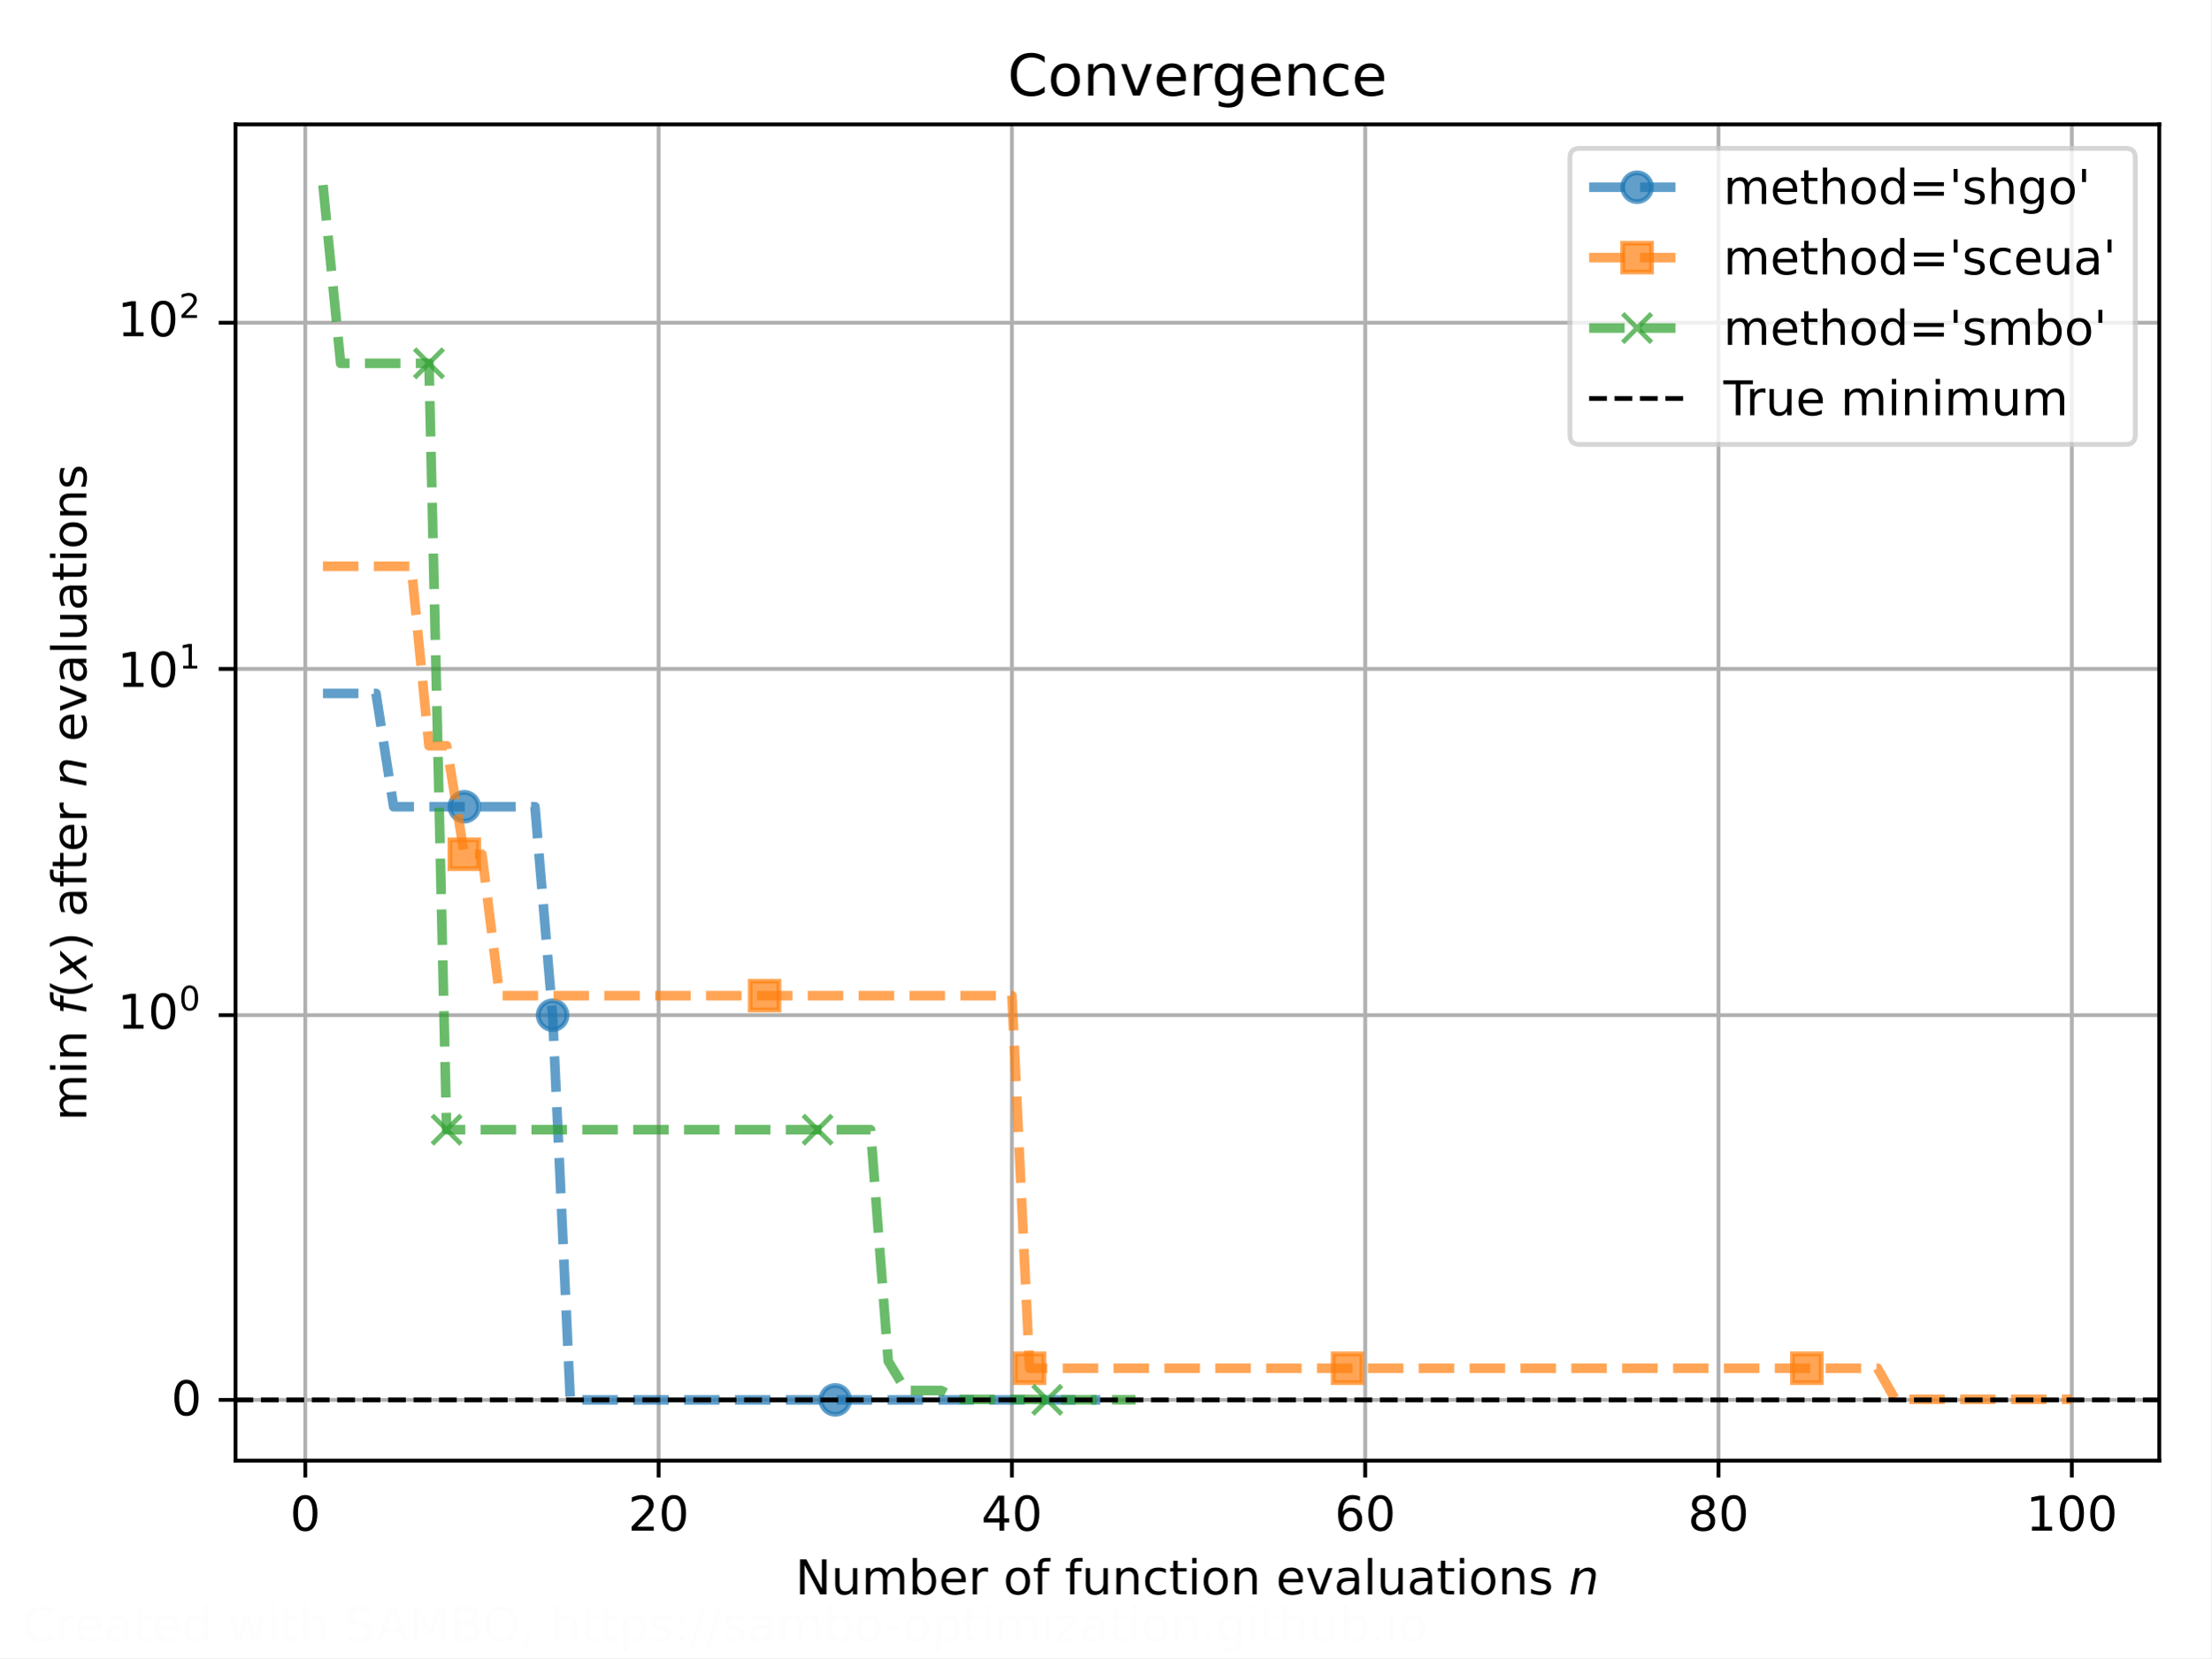
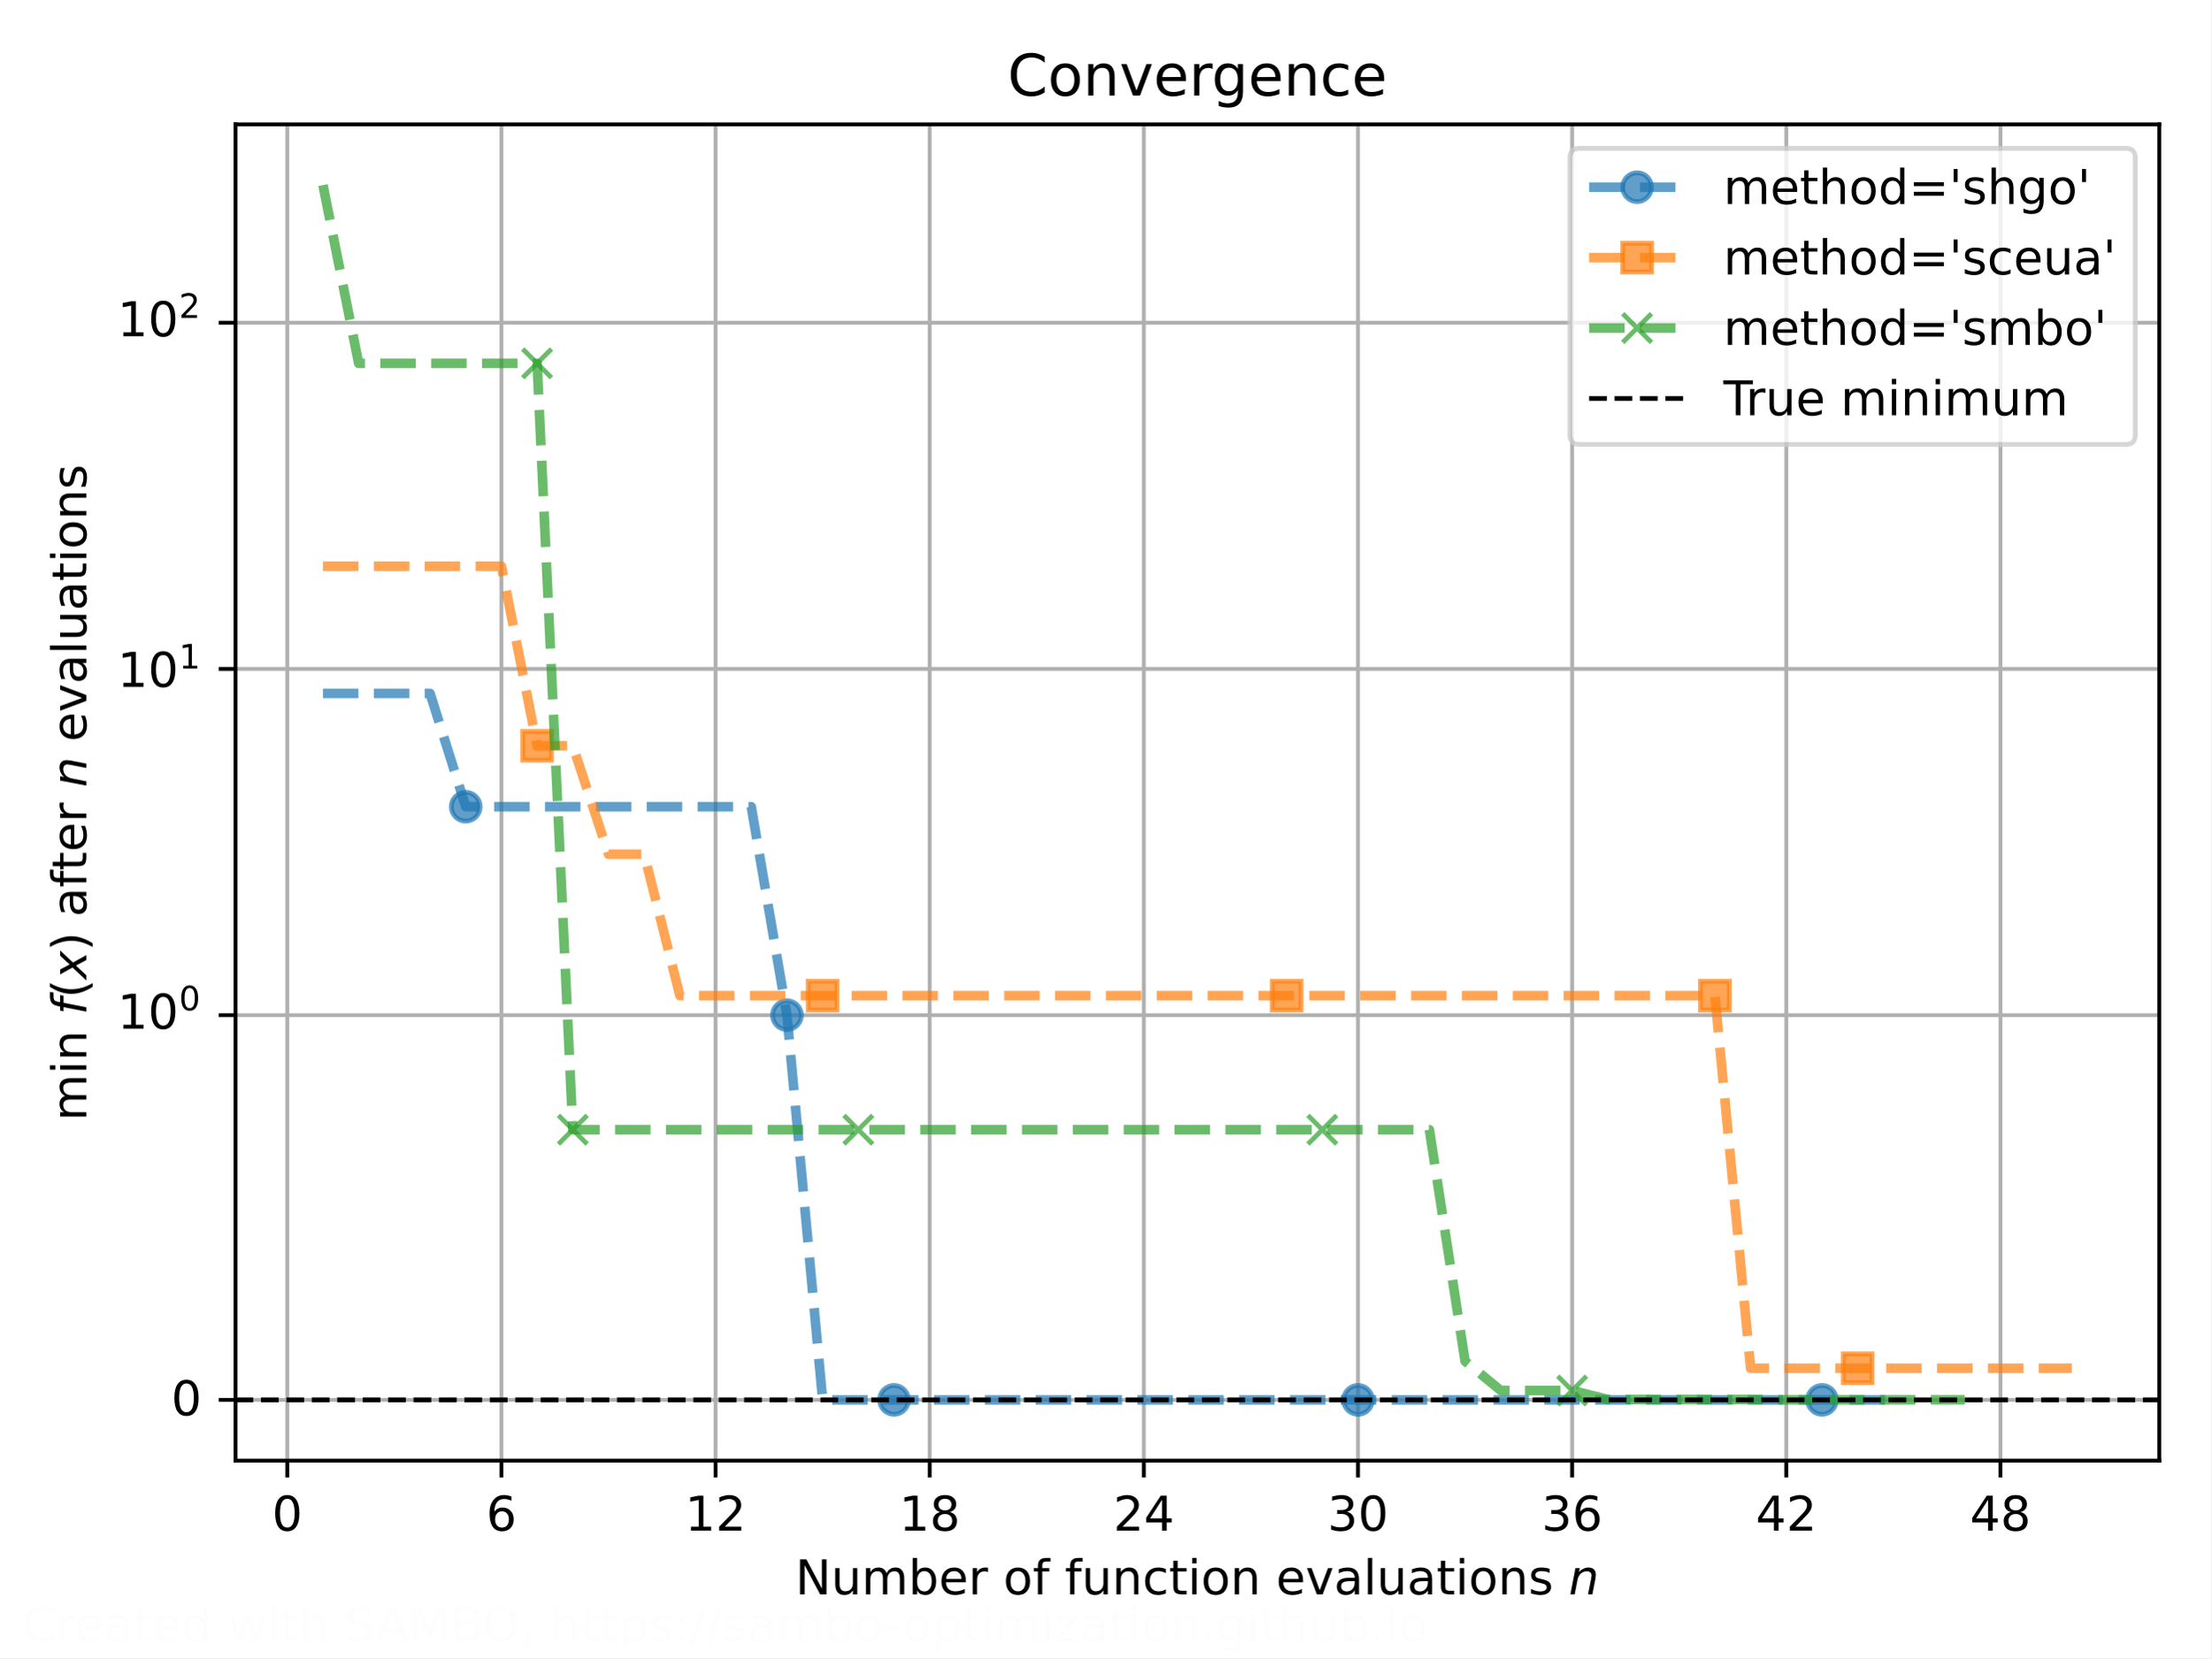
<svg xmlns="http://www.w3.org/2000/svg" xmlns:xlink="http://www.w3.org/1999/xlink" width="460.8pt" height="345.6pt" viewBox="0 0 460.8 345.6" version="1.1">
  <defs>
    <style type="text/css">*{stroke-linejoin: round; stroke-linecap: butt}</style>
  </defs>
  <g id="figure_1">
    <g id="patch_1">
      <path d="M 0 345.6  L 460.8 345.6  L 460.8 0  L 0 0  z " style="fill: #ffffff" />
    </g>
    <g id="axes_1">
      <g id="patch_2">
        <path d="M 49.078 304.444  L 450 304.444  L 450 25.918  L 49.078 25.918  z " style="fill: #ffffff" />
      </g>
      <g id="matplotlib.axis_1">
        <g id="xtick_1">
          <g id="line2d_1">
-             <path d="M 63.62 304.444  L 63.62 25.918  " clip-path="url(#p2f55cfff75)" style="fill: none; stroke: #b0b0b0; stroke-width: 0.8; stroke-linecap: square" />
+             <path d="M 59.864 304.444  L 59.864 25.918  " clip-path="url(#pcaab2e6289)" style="fill: none; stroke: #b0b0b0; stroke-width: 0.8; stroke-linecap: square" />
          </g>
          <g id="line2d_2">
            <defs>
-               <path id="mab08ba2a00" d="M 0 0  L 0 3.5  " style="stroke: #000000; stroke-width: 0.8" />
+               <path id="m08f0d165d1" d="M 0 0  L 0 3.5  " style="stroke: #000000; stroke-width: 0.8" />
            </defs>
            <g>
-               <use xlink:href="#mab08ba2a00" x="63.62" y="304.444" style="stroke: #000000; stroke-width: 0.8" />
+               <use xlink:href="#m08f0d165d1" x="59.864" y="304.444" style="stroke: #000000; stroke-width: 0.8" />
            </g>
          </g>
          <g id="text_1">
-             <text style="font-size: 10px; font-family: 'DejaVu Sans', 'Bitstream Vera Sans', 'Computer Modern Sans Serif', 'Lucida Grande', 'Verdana', 'Geneva', 'Lucid', 'Arial', 'Helvetica', 'Avant Garde', sans-serif; text-anchor: middle" x="63.62" y="319.042" transform="rotate(-0 63.62029 319.0422)">0</text>
+             <text style="font-size: 10px; font-family: 'DejaVu Sans', 'Bitstream Vera Sans', 'Computer Modern Sans Serif', 'Lucida Grande', 'Verdana', 'Geneva', 'Lucid', 'Arial', 'Helvetica', 'Avant Garde', sans-serif; text-anchor: middle" x="59.864" y="319.042" transform="rotate(-0 59.86359 319.0422)">0</text>
          </g>
        </g>
        <g id="xtick_2">
          <g id="line2d_3">
-             <path d="M 137.251 304.444  L 137.251 25.918  " clip-path="url(#p2f55cfff75)" style="fill: none; stroke: #b0b0b0; stroke-width: 0.8; stroke-linecap: square" />
+             <path d="M 104.493 304.444  L 104.493 25.918  " clip-path="url(#pcaab2e6289)" style="fill: none; stroke: #b0b0b0; stroke-width: 0.8; stroke-linecap: square" />
          </g>
          <g id="line2d_4">
            <g>
-               <use xlink:href="#mab08ba2a00" x="137.251" y="304.444" style="stroke: #000000; stroke-width: 0.8" />
+               <use xlink:href="#m08f0d165d1" x="104.493" y="304.444" style="stroke: #000000; stroke-width: 0.8" />
            </g>
          </g>
          <g id="text_2">
-             <text style="font-size: 10px; font-family: 'DejaVu Sans', 'Bitstream Vera Sans', 'Computer Modern Sans Serif', 'Lucida Grande', 'Verdana', 'Geneva', 'Lucid', 'Arial', 'Helvetica', 'Avant Garde', sans-serif; text-anchor: middle" x="137.251" y="319.042" transform="rotate(-0 137.2515 319.0422)">20</text>
+             <text style="font-size: 10px; font-family: 'DejaVu Sans', 'Bitstream Vera Sans', 'Computer Modern Sans Serif', 'Lucida Grande', 'Verdana', 'Geneva', 'Lucid', 'Arial', 'Helvetica', 'Avant Garde', sans-serif; text-anchor: middle" x="104.493" y="319.042" transform="rotate(-0 104.4931 319.0422)">6</text>
          </g>
        </g>
        <g id="xtick_3">
          <g id="line2d_5">
-             <path d="M 210.883 304.444  L 210.883 25.918  " clip-path="url(#p2f55cfff75)" style="fill: none; stroke: #b0b0b0; stroke-width: 0.8; stroke-linecap: square" />
+             <path d="M 149.123 304.444  L 149.123 25.918  " clip-path="url(#pcaab2e6289)" style="fill: none; stroke: #b0b0b0; stroke-width: 0.8; stroke-linecap: square" />
          </g>
          <g id="line2d_6">
            <g>
-               <use xlink:href="#mab08ba2a00" x="210.883" y="304.444" style="stroke: #000000; stroke-width: 0.8" />
+               <use xlink:href="#m08f0d165d1" x="149.123" y="304.444" style="stroke: #000000; stroke-width: 0.8" />
            </g>
          </g>
          <g id="text_3">
-             <text style="font-size: 10px; font-family: 'DejaVu Sans', 'Bitstream Vera Sans', 'Computer Modern Sans Serif', 'Lucida Grande', 'Verdana', 'Geneva', 'Lucid', 'Arial', 'Helvetica', 'Avant Garde', sans-serif; text-anchor: middle" x="210.883" y="319.042" transform="rotate(-0 210.8827 319.0422)">40</text>
+             <text style="font-size: 10px; font-family: 'DejaVu Sans', 'Bitstream Vera Sans', 'Computer Modern Sans Serif', 'Lucida Grande', 'Verdana', 'Geneva', 'Lucid', 'Arial', 'Helvetica', 'Avant Garde', sans-serif; text-anchor: middle" x="149.123" y="319.042" transform="rotate(-0 149.1226 319.0422)">12</text>
          </g>
        </g>
        <g id="xtick_4">
          <g id="line2d_7">
-             <path d="M 284.514 304.444  L 284.514 25.918  " clip-path="url(#p2f55cfff75)" style="fill: none; stroke: #b0b0b0; stroke-width: 0.8; stroke-linecap: square" />
+             <path d="M 193.752 304.444  L 193.752 25.918  " clip-path="url(#pcaab2e6289)" style="fill: none; stroke: #b0b0b0; stroke-width: 0.8; stroke-linecap: square" />
          </g>
          <g id="line2d_8">
            <g>
-               <use xlink:href="#mab08ba2a00" x="284.514" y="304.444" style="stroke: #000000; stroke-width: 0.8" />
+               <use xlink:href="#m08f0d165d1" x="193.752" y="304.444" style="stroke: #000000; stroke-width: 0.8" />
            </g>
          </g>
          <g id="text_4">
-             <text style="font-size: 10px; font-family: 'DejaVu Sans', 'Bitstream Vera Sans', 'Computer Modern Sans Serif', 'Lucida Grande', 'Verdana', 'Geneva', 'Lucid', 'Arial', 'Helvetica', 'Avant Garde', sans-serif; text-anchor: middle" x="284.514" y="319.042" transform="rotate(-0 284.5139 319.0422)">60</text>
+             <text style="font-size: 10px; font-family: 'DejaVu Sans', 'Bitstream Vera Sans', 'Computer Modern Sans Serif', 'Lucida Grande', 'Verdana', 'Geneva', 'Lucid', 'Arial', 'Helvetica', 'Avant Garde', sans-serif; text-anchor: middle" x="193.752" y="319.042" transform="rotate(-0 193.7522 319.0422)">18</text>
          </g>
        </g>
        <g id="xtick_5">
          <g id="line2d_9">
-             <path d="M 358.145 304.444  L 358.145 25.918  " clip-path="url(#p2f55cfff75)" style="fill: none; stroke: #b0b0b0; stroke-width: 0.8; stroke-linecap: square" />
+             <path d="M 238.382 304.444  L 238.382 25.918  " clip-path="url(#pcaab2e6289)" style="fill: none; stroke: #b0b0b0; stroke-width: 0.8; stroke-linecap: square" />
          </g>
          <g id="line2d_10">
            <g>
-               <use xlink:href="#mab08ba2a00" x="358.145" y="304.444" style="stroke: #000000; stroke-width: 0.8" />
+               <use xlink:href="#m08f0d165d1" x="238.382" y="304.444" style="stroke: #000000; stroke-width: 0.8" />
            </g>
          </g>
          <g id="text_5">
-             <text style="font-size: 10px; font-family: 'DejaVu Sans', 'Bitstream Vera Sans', 'Computer Modern Sans Serif', 'Lucida Grande', 'Verdana', 'Geneva', 'Lucid', 'Arial', 'Helvetica', 'Avant Garde', sans-serif; text-anchor: middle" x="358.145" y="319.042" transform="rotate(-0 358.1451 319.0422)">80</text>
+             <text style="font-size: 10px; font-family: 'DejaVu Sans', 'Bitstream Vera Sans', 'Computer Modern Sans Serif', 'Lucida Grande', 'Verdana', 'Geneva', 'Lucid', 'Arial', 'Helvetica', 'Avant Garde', sans-serif; text-anchor: middle" x="238.382" y="319.042" transform="rotate(-0 238.3817 319.0422)">24</text>
          </g>
        </g>
        <g id="xtick_6">
          <g id="line2d_11">
-             <path d="M 431.776 304.444  L 431.776 25.918  " clip-path="url(#p2f55cfff75)" style="fill: none; stroke: #b0b0b0; stroke-width: 0.8; stroke-linecap: square" />
+             <path d="M 283.011 304.444  L 283.011 25.918  " clip-path="url(#pcaab2e6289)" style="fill: none; stroke: #b0b0b0; stroke-width: 0.8; stroke-linecap: square" />
          </g>
          <g id="line2d_12">
            <g>
-               <use xlink:href="#mab08ba2a00" x="431.776" y="304.444" style="stroke: #000000; stroke-width: 0.8" />
+               <use xlink:href="#m08f0d165d1" x="283.011" y="304.444" style="stroke: #000000; stroke-width: 0.8" />
            </g>
          </g>
          <g id="text_6">
-             <text style="font-size: 10px; font-family: 'DejaVu Sans', 'Bitstream Vera Sans', 'Computer Modern Sans Serif', 'Lucida Grande', 'Verdana', 'Geneva', 'Lucid', 'Arial', 'Helvetica', 'Avant Garde', sans-serif; text-anchor: middle" x="431.776" y="319.042" transform="rotate(-0 431.7763 319.0422)">100</text>
-           </g>
-         </g>
-         <g id="text_7">
+             <text style="font-size: 10px; font-family: 'DejaVu Sans', 'Bitstream Vera Sans', 'Computer Modern Sans Serif', 'Lucida Grande', 'Verdana', 'Geneva', 'Lucid', 'Arial', 'Helvetica', 'Avant Garde', sans-serif; text-anchor: middle" x="283.011" y="319.042" transform="rotate(-0 283.0112 319.0422)">30</text>
+           </g>
+         </g>
+         <g id="xtick_7">
+           <g id="line2d_13">
+             <path d="M 327.641 304.444  L 327.641 25.918  " clip-path="url(#pcaab2e6289)" style="fill: none; stroke: #b0b0b0; stroke-width: 0.8; stroke-linecap: square" />
+           </g>
+           <g id="line2d_14">
+             <g>
+               <use xlink:href="#m08f0d165d1" x="327.641" y="304.444" style="stroke: #000000; stroke-width: 0.8" />
+             </g>
+           </g>
+           <g id="text_7">
+             <text style="font-size: 10px; font-family: 'DejaVu Sans', 'Bitstream Vera Sans', 'Computer Modern Sans Serif', 'Lucida Grande', 'Verdana', 'Geneva', 'Lucid', 'Arial', 'Helvetica', 'Avant Garde', sans-serif; text-anchor: middle" x="327.641" y="319.042" transform="rotate(-0 327.6407 319.0422)">36</text>
+           </g>
+         </g>
+         <g id="xtick_8">
+           <g id="line2d_15">
+             <path d="M 372.27 304.444  L 372.27 25.918  " clip-path="url(#pcaab2e6289)" style="fill: none; stroke: #b0b0b0; stroke-width: 0.8; stroke-linecap: square" />
+           </g>
+           <g id="line2d_16">
+             <g>
+               <use xlink:href="#m08f0d165d1" x="372.27" y="304.444" style="stroke: #000000; stroke-width: 0.8" />
+             </g>
+           </g>
+           <g id="text_8">
+             <text style="font-size: 10px; font-family: 'DejaVu Sans', 'Bitstream Vera Sans', 'Computer Modern Sans Serif', 'Lucida Grande', 'Verdana', 'Geneva', 'Lucid', 'Arial', 'Helvetica', 'Avant Garde', sans-serif; text-anchor: middle" x="372.27" y="319.042" transform="rotate(-0 372.2702 319.0422)">42</text>
+           </g>
+         </g>
+         <g id="xtick_9">
+           <g id="line2d_17">
+             <path d="M 416.9 304.444  L 416.9 25.918  " clip-path="url(#pcaab2e6289)" style="fill: none; stroke: #b0b0b0; stroke-width: 0.8; stroke-linecap: square" />
+           </g>
+           <g id="line2d_18">
+             <g>
+               <use xlink:href="#m08f0d165d1" x="416.9" y="304.444" style="stroke: #000000; stroke-width: 0.8" />
+             </g>
+           </g>
+           <g id="text_9">
+             <text style="font-size: 10px; font-family: 'DejaVu Sans', 'Bitstream Vera Sans', 'Computer Modern Sans Serif', 'Lucida Grande', 'Verdana', 'Geneva', 'Lucid', 'Arial', 'Helvetica', 'Avant Garde', sans-serif; text-anchor: middle" x="416.9" y="319.042" transform="rotate(-0 416.8998 319.0422)">48</text>
+           </g>
+         </g>
+         <g id="text_10">
          <g transform="translate(165.7391 332.7203)">
            <text>
              <tspan x="0" y="-0.406" style="font-size: 10px; font-family: 'DejaVu Sans'">N</tspan>
              <tspan x="7.48" y="-0.406" style="font-size: 10px; font-family: 'DejaVu Sans'">u</tspan>
              <tspan x="13.818" y="-0.406" style="font-size: 10px; font-family: 'DejaVu Sans'">m</tspan>
              <tspan x="23.56" y="-0.406" style="font-size: 10px; font-family: 'DejaVu Sans'">b</tspan>
              <tspan x="29.907" y="-0.406" style="font-size: 10px; font-family: 'DejaVu Sans'">e</tspan>
              <tspan x="36.06" y="-0.406" style="font-size: 10px; font-family: 'DejaVu Sans'">r</tspan>
              <tspan x="40.171" y="-0.406" style="font-size: 10px; font-family: 'DejaVu Sans'"> </tspan>
              <tspan x="43.35" y="-0.406" style="font-size: 10px; font-family: 'DejaVu Sans'">o</tspan>
              <tspan x="49.468" y="-0.406" style="font-size: 10px; font-family: 'DejaVu Sans'">f</tspan>
              <tspan x="52.988" y="-0.406" style="font-size: 10px; font-family: 'DejaVu Sans'"> </tspan>
              <tspan x="56.167" y="-0.406" style="font-size: 10px; font-family: 'DejaVu Sans'">f</tspan>
              <tspan x="59.688" y="-0.406" style="font-size: 10px; font-family: 'DejaVu Sans'">u</tspan>
              <tspan x="66.025" y="-0.406" style="font-size: 10px; font-family: 'DejaVu Sans'">n</tspan>
              <tspan x="72.363" y="-0.406" style="font-size: 10px; font-family: 'DejaVu Sans'">c</tspan>
              <tspan x="77.861" y="-0.406" style="font-size: 10px; font-family: 'DejaVu Sans'">t</tspan>
              <tspan x="81.782" y="-0.406" style="font-size: 10px; font-family: 'DejaVu Sans'">i</tspan>
              <tspan x="84.561" y="-0.406" style="font-size: 10px; font-family: 'DejaVu Sans'">o</tspan>
              <tspan x="90.679" y="-0.406" style="font-size: 10px; font-family: 'DejaVu Sans'">n</tspan>
              <tspan x="97.017" y="-0.406" style="font-size: 10px; font-family: 'DejaVu Sans'"> </tspan>
              <tspan x="100.195" y="-0.406" style="font-size: 10px; font-family: 'DejaVu Sans'">e</tspan>
              <tspan x="106.348" y="-0.406" style="font-size: 10px; font-family: 'DejaVu Sans'">v</tspan>
              <tspan x="112.266" y="-0.406" style="font-size: 10px; font-family: 'DejaVu Sans'">a</tspan>
              <tspan x="118.394" y="-0.406" style="font-size: 10px; font-family: 'DejaVu Sans'">l</tspan>
              <tspan x="121.172" y="-0.406" style="font-size: 10px; font-family: 'DejaVu Sans'">u</tspan>
              <tspan x="127.51" y="-0.406" style="font-size: 10px; font-family: 'DejaVu Sans'">a</tspan>
              <tspan x="133.638" y="-0.406" style="font-size: 10px; font-family: 'DejaVu Sans'">t</tspan>
              <tspan x="137.559" y="-0.406" style="font-size: 10px; font-family: 'DejaVu Sans'">i</tspan>
              <tspan x="140.337" y="-0.406" style="font-size: 10px; font-family: 'DejaVu Sans'">o</tspan>
              <tspan x="146.455" y="-0.406" style="font-size: 10px; font-family: 'DejaVu Sans'">n</tspan>
              <tspan x="152.793" y="-0.406" style="font-size: 10px; font-family: 'DejaVu Sans'">s</tspan>
              <tspan x="158.003" y="-0.406" style="font-size: 10px; font-family: 'DejaVu Sans'"> </tspan>
              <tspan x="161.182" y="-0.406" style="font-style: oblique; font-size: 10px; font-family: 'DejaVu Sans'">n</tspan>
            </text>
          </g>
        </g>
      </g>
      <g id="matplotlib.axis_2">
        <g id="ytick_1">
-           <g id="line2d_13">
-             <path d="M 49.078 291.783  L 450 291.783  " clip-path="url(#p2f55cfff75)" style="fill: none; stroke: #b0b0b0; stroke-width: 0.8; stroke-linecap: square" />
-           </g>
-           <g id="line2d_14">
+           <g id="line2d_19">
+             <path d="M 49.078 291.783  L 450 291.783  " clip-path="url(#pcaab2e6289)" style="fill: none; stroke: #b0b0b0; stroke-width: 0.8; stroke-linecap: square" />
+           </g>
+           <g id="line2d_20">
            <defs>
-               <path id="m6cab64a7ae" d="M 0 0  L -3.5 0  " style="stroke: #000000; stroke-width: 0.8" />
+               <path id="m2a857f4c70" d="M 0 0  L -3.5 0  " style="stroke: #000000; stroke-width: 0.8" />
            </defs>
            <g>
-               <use xlink:href="#m6cab64a7ae" x="49.078" y="291.783" style="stroke: #000000; stroke-width: 0.8" />
-             </g>
-           </g>
-           <g id="text_8">
+               <use xlink:href="#m2a857f4c70" x="49.078" y="291.783" style="stroke: #000000; stroke-width: 0.8" />
+             </g>
+           </g>
+           <g id="text_11">
            <g transform="translate(35.67813 295.5827)">
              <text>
                <tspan x="0" y="-0.578" style="font-size: 10px; font-family: 'DejaVu Sans'">0</tspan>
              </text>
            </g>
          </g>
        </g>
        <g id="ytick_2">
-           <g id="line2d_15">
-             <path d="M 49.078 211.596  L 450 211.596  " clip-path="url(#p2f55cfff75)" style="fill: none; stroke: #b0b0b0; stroke-width: 0.8; stroke-linecap: square" />
-           </g>
-           <g id="line2d_16">
-             <g>
-               <use xlink:href="#m6cab64a7ae" x="49.078" y="211.596" style="stroke: #000000; stroke-width: 0.8" />
-             </g>
-           </g>
-           <g id="text_9">
+           <g id="line2d_21">
+             <path d="M 49.078 211.596  L 450 211.596  " clip-path="url(#pcaab2e6289)" style="fill: none; stroke: #b0b0b0; stroke-width: 0.8; stroke-linecap: square" />
+           </g>
+           <g id="line2d_22">
+             <g>
+               <use xlink:href="#m2a857f4c70" x="49.078" y="211.596" style="stroke: #000000; stroke-width: 0.8" />
+             </g>
+           </g>
+           <g id="text_12">
            <g transform="translate(24.47812 215.3952)">
              <text>
                <tspan x="0" y="-0.977" style="font-size: 10px; font-family: 'DejaVu Sans'">1</tspan>
                <tspan x="6.362" y="-0.977" style="font-size: 10px; font-family: 'DejaVu Sans'">0</tspan>
                <tspan x="12.82" y="-4.805" style="font-size: 7px; font-family: 'DejaVu Sans'">0</tspan>
              </text>
            </g>
          </g>
        </g>
        <g id="ytick_3">
-           <g id="line2d_17">
-             <path d="M 49.078 139.427  L 450 139.427  " clip-path="url(#p2f55cfff75)" style="fill: none; stroke: #b0b0b0; stroke-width: 0.8; stroke-linecap: square" />
-           </g>
-           <g id="line2d_18">
-             <g>
-               <use xlink:href="#m6cab64a7ae" x="49.078" y="139.427" style="stroke: #000000; stroke-width: 0.8" />
-             </g>
-           </g>
-           <g id="text_10">
+           <g id="line2d_23">
+             <path d="M 49.078 139.427  L 450 139.427  " clip-path="url(#pcaab2e6289)" style="fill: none; stroke: #b0b0b0; stroke-width: 0.8; stroke-linecap: square" />
+           </g>
+           <g id="line2d_24">
+             <g>
+               <use xlink:href="#m2a857f4c70" x="49.078" y="139.427" style="stroke: #000000; stroke-width: 0.8" />
+             </g>
+           </g>
+           <g id="text_13">
            <g transform="translate(24.47812 143.2264)">
              <text>
                <tspan x="0" y="-0.064" style="font-size: 10px; font-family: 'DejaVu Sans'">1</tspan>
                <tspan x="6.362" y="-0.064" style="font-size: 10px; font-family: 'DejaVu Sans'">0</tspan>
                <tspan x="12.82" y="-3.892" style="font-size: 7px; font-family: 'DejaVu Sans'">1</tspan>
              </text>
            </g>
          </g>
        </g>
        <g id="ytick_4">
-           <g id="line2d_19">
-             <path d="M 49.078 67.258  L 450 67.258  " clip-path="url(#p2f55cfff75)" style="fill: none; stroke: #b0b0b0; stroke-width: 0.8; stroke-linecap: square" />
-           </g>
-           <g id="line2d_20">
-             <g>
-               <use xlink:href="#m6cab64a7ae" x="49.078" y="67.258" style="stroke: #000000; stroke-width: 0.8" />
-             </g>
-           </g>
-           <g id="text_11">
+           <g id="line2d_25">
+             <path d="M 49.078 67.258  L 450 67.258  " clip-path="url(#pcaab2e6289)" style="fill: none; stroke: #b0b0b0; stroke-width: 0.8; stroke-linecap: square" />
+           </g>
+           <g id="line2d_26">
+             <g>
+               <use xlink:href="#m2a857f4c70" x="49.078" y="67.258" style="stroke: #000000; stroke-width: 0.8" />
+             </g>
+           </g>
+           <g id="text_14">
            <g transform="translate(24.47812 71.05767)">
              <text>
                <tspan x="0" y="-0.977" style="font-size: 10px; font-family: 'DejaVu Sans'">1</tspan>
                <tspan x="6.362" y="-0.977" style="font-size: 10px; font-family: 'DejaVu Sans'">0</tspan>
                <tspan x="12.82" y="-4.805" style="font-size: 7px; font-family: 'DejaVu Sans'">2</tspan>
              </text>
            </g>
          </g>
        </g>
-         <g id="text_12">
+         <g id="text_15">
          <g transform="translate(18.39844 233.6309) rotate(-90)">
            <text>
              <tspan x="0" y="-0.406" style="font-size: 10px; font-family: 'DejaVu Sans'">m</tspan>
              <tspan x="9.741" y="-0.406" style="font-size: 10px; font-family: 'DejaVu Sans'">i</tspan>
              <tspan x="12.52" y="-0.406" style="font-size: 10px; font-family: 'DejaVu Sans'">n</tspan>
              <tspan x="25.625" y="-0.406" style="font-size: 10px; font-family: 'DejaVu Sans'">(</tspan>
              <tspan x="35.444" y="-0.406" style="font-size: 10px; font-family: 'DejaVu Sans'">)</tspan>
              <tspan x="39.346" y="-0.406" style="font-size: 10px; font-family: 'DejaVu Sans'"> </tspan>
              <tspan x="42.524" y="-0.406" style="font-size: 10px; font-family: 'DejaVu Sans'">a</tspan>
              <tspan x="48.652" y="-0.406" style="font-size: 10px; font-family: 'DejaVu Sans'">f</tspan>
              <tspan x="52.173" y="-0.406" style="font-size: 10px; font-family: 'DejaVu Sans'">t</tspan>
              <tspan x="56.094" y="-0.406" style="font-size: 10px; font-family: 'DejaVu Sans'">e</tspan>
              <tspan x="62.246" y="-0.406" style="font-size: 10px; font-family: 'DejaVu Sans'">r</tspan>
              <tspan x="66.357" y="-0.406" style="font-size: 10px; font-family: 'DejaVu Sans'"> </tspan>
              <tspan x="75.874" y="-0.406" style="font-size: 10px; font-family: 'DejaVu Sans'"> </tspan>
              <tspan x="79.053" y="-0.406" style="font-size: 10px; font-family: 'DejaVu Sans'">e</tspan>
              <tspan x="85.205" y="-0.406" style="font-size: 10px; font-family: 'DejaVu Sans'">v</tspan>
              <tspan x="91.123" y="-0.406" style="font-size: 10px; font-family: 'DejaVu Sans'">a</tspan>
              <tspan x="97.251" y="-0.406" style="font-size: 10px; font-family: 'DejaVu Sans'">l</tspan>
              <tspan x="100.029" y="-0.406" style="font-size: 10px; font-family: 'DejaVu Sans'">u</tspan>
              <tspan x="106.367" y="-0.406" style="font-size: 10px; font-family: 'DejaVu Sans'">a</tspan>
              <tspan x="112.495" y="-0.406" style="font-size: 10px; font-family: 'DejaVu Sans'">t</tspan>
              <tspan x="116.416" y="-0.406" style="font-size: 10px; font-family: 'DejaVu Sans'">i</tspan>
              <tspan x="119.194" y="-0.406" style="font-size: 10px; font-family: 'DejaVu Sans'">o</tspan>
              <tspan x="125.312" y="-0.406" style="font-size: 10px; font-family: 'DejaVu Sans'">n</tspan>
              <tspan x="131.65" y="-0.406" style="font-size: 10px; font-family: 'DejaVu Sans'">s</tspan>
              <tspan x="22.104" y="-0.406" style="font-style: oblique; font-size: 10px; font-family: 'DejaVu Sans'">f</tspan>
              <tspan x="29.526" y="-0.406" style="font-style: oblique; font-size: 10px; font-family: 'DejaVu Sans'">x</tspan>
              <tspan x="69.536" y="-0.406" style="font-style: oblique; font-size: 10px; font-family: 'DejaVu Sans'">n</tspan>
            </text>
          </g>
        </g>
      </g>
-       <g id="line2d_21">
-         <path d="M 67.302 144.521  L 70.983 144.521  L 74.665 144.521  L 78.347 144.521  L 82.028 168.146  L 85.71 168.146  L 89.391 168.146  L 93.073 168.146  L 96.754 168.146  L 100.436 168.146  L 104.117 168.146  L 107.799 168.146  L 111.481 168.146  L 115.162 211.596  L 118.844 291.783  L 122.525 291.783  L 126.207 291.783  L 129.888 291.783  L 133.57 291.783  L 137.251 291.783  L 140.933 291.783  L 144.615 291.783  L 148.296 291.783  L 151.978 291.783  L 155.659 291.783  L 159.341 291.783  L 163.022 291.783  L 166.704 291.783  L 170.386 291.783  L 174.067 291.783  L 177.749 291.783  L 181.43 291.783  L 185.112 291.783  L 188.793 291.783  L 192.475 291.783  L 196.156 291.783  L 199.838 291.783  L 203.52 291.783  L 207.201 291.783  L 210.883 291.783  L 214.564 291.783  L 218.246 291.783  L 221.927 291.783  L 225.609 291.783  L 229.29 291.783  " clip-path="url(#p2f55cfff75)" style="fill: none; stroke-dasharray: 7.4,3.2; stroke-dashoffset: 0; stroke: #1f77b4; stroke-opacity: 0.7; stroke-width: 2" />
+       <g id="line2d_27">
+         <path d="M 67.302 144.521  L 74.74 144.521  L 82.178 144.521  L 89.617 144.521  L 97.055 168.146  L 104.493 168.146  L 111.931 168.146  L 119.37 168.146  L 126.808 168.146  L 134.246 168.146  L 141.684 168.146  L 149.123 168.146  L 156.561 168.146  L 163.999 211.596  L 171.437 291.783  L 178.876 291.783  L 186.314 291.783  L 193.752 291.783  L 201.19 291.783  L 208.629 291.783  L 216.067 291.783  L 223.505 291.783  L 230.943 291.783  L 238.382 291.783  L 245.82 291.783  L 253.258 291.783  L 260.696 291.783  L 268.135 291.783  L 275.573 291.783  L 283.011 291.783  L 290.449 291.783  L 297.888 291.783  L 305.326 291.783  L 312.764 291.783  L 320.202 291.783  L 327.641 291.783  L 335.079 291.783  L 342.517 291.783  L 349.955 291.783  L 357.394 291.783  L 364.832 291.783  L 372.27 291.783  L 379.709 291.783  L 387.147 291.783  L 394.585 291.783  " clip-path="url(#pcaab2e6289)" style="fill: none; stroke-dasharray: 7.4,3.2; stroke-dashoffset: 0; stroke: #1f77b4; stroke-opacity: 0.7; stroke-width: 2" />
        <defs>
-           <path id="mb0eea8bba8" d="M 0 3  C 0.796 3 1.559 2.684 2.121 2.121  C 2.684 1.559 3 0.796 3 0  C 3 -0.796 2.684 -1.559 2.121 -2.121  C 1.559 -2.684 0.796 -3 0 -3  C -0.796 -3 -1.559 -2.684 -2.121 -2.121  C -2.684 -1.559 -3 -0.796 -3 0  C -3 0.796 -2.684 1.559 -2.121 2.121  C -1.559 2.684 -0.796 3 0 3  z " style="stroke: #1f77b4; stroke-opacity: 0.7" />
+           <path id="m80437d6eed" d="M 0 3  C 0.796 3 1.559 2.684 2.121 2.121  C 2.684 1.559 3 0.796 3 0  C 3 -0.796 2.684 -1.559 2.121 -2.121  C 1.559 -2.684 0.796 -3 0 -3  C -0.796 -3 -1.559 -2.684 -2.121 -2.121  C -2.684 -1.559 -3 -0.796 -3 0  C -3 0.796 -2.684 1.559 -2.121 2.121  C -1.559 2.684 -0.796 3 0 3  z " style="stroke: #1f77b4; stroke-opacity: 0.7" />
        </defs>
-         <g clip-path="url(#p2f55cfff75)">
-           <use xlink:href="#mb0eea8bba8" x="96.754" y="168.146" style="fill: #1f77b4; fill-opacity: 0.7; stroke: #1f77b4; stroke-opacity: 0.7" />
-           <use xlink:href="#mb0eea8bba8" x="115.162" y="211.596" style="fill: #1f77b4; fill-opacity: 0.7; stroke: #1f77b4; stroke-opacity: 0.7" />
-           <use xlink:href="#mb0eea8bba8" x="174.067" y="291.783" style="fill: #1f77b4; fill-opacity: 0.7; stroke: #1f77b4; stroke-opacity: 0.7" />
-         </g>
-       </g>
-       <g id="line2d_22">
-         <path d="M 67.302 118.023  L 70.983 118.023  L 74.665 118.023  L 78.347 118.023  L 82.028 118.023  L 85.71 118.023  L 89.391 155.438  L 93.073 155.438  L 96.754 178.047  L 100.436 178.047  L 104.117 207.522  L 107.799 207.522  L 111.481 207.522  L 115.162 207.522  L 118.844 207.522  L 122.525 207.522  L 126.207 207.522  L 129.888 207.522  L 133.57 207.522  L 137.251 207.522  L 140.933 207.522  L 144.615 207.522  L 148.296 207.522  L 151.978 207.522  L 155.659 207.522  L 159.341 207.522  L 163.022 207.522  L 166.704 207.522  L 170.386 207.522  L 174.067 207.522  L 177.749 207.522  L 181.43 207.522  L 185.112 207.522  L 188.793 207.522  L 192.475 207.522  L 196.156 207.522  L 199.838 207.522  L 203.52 207.522  L 207.201 207.522  L 210.883 207.522  L 214.564 285.187  L 218.246 285.187  L 221.927 285.187  L 225.609 285.187  L 229.29 285.187  L 232.972 285.187  L 236.654 285.187  L 240.335 285.187  L 244.017 285.187  L 247.698 285.187  L 251.38 285.187  L 255.061 285.187  L 258.743 285.187  L 262.425 285.187  L 266.106 285.187  L 269.788 285.187  L 273.469 285.187  L 277.151 285.187  L 280.832 285.187  L 284.514 285.187  L 288.195 285.187  L 291.877 285.187  L 295.559 285.187  L 299.24 285.187  L 302.922 285.187  L 306.603 285.187  L 310.285 285.187  L 313.966 285.187  L 317.648 285.187  L 321.329 285.187  L 325.011 285.187  L 328.693 285.187  L 332.374 285.187  L 336.056 285.187  L 339.737 285.187  L 343.419 285.187  L 347.1 285.187  L 350.782 285.187  L 354.464 285.187  L 358.145 285.187  L 361.827 285.187  L 365.508 285.187  L 369.19 285.187  L 372.871 285.187  L 376.553 285.187  L 380.234 285.187  L 383.916 285.187  L 387.598 285.187  L 391.279 285.187  L 394.961 291.664  L 398.642 291.664  L 402.324 291.664  L 406.005 291.664  L 409.687 291.664  L 413.368 291.664  L 417.05 291.664  L 420.732 291.664  L 424.413 291.664  L 428.095 291.664  L 431.776 291.664  " clip-path="url(#p2f55cfff75)" style="fill: none; stroke-dasharray: 7.4,3.2; stroke-dashoffset: 0; stroke: #ff7f0e; stroke-opacity: 0.7; stroke-width: 2" />
+         <g clip-path="url(#pcaab2e6289)">
+           <use xlink:href="#m80437d6eed" x="97.055" y="168.146" style="fill: #1f77b4; fill-opacity: 0.7; stroke: #1f77b4; stroke-opacity: 0.7" />
+           <use xlink:href="#m80437d6eed" x="163.999" y="211.596" style="fill: #1f77b4; fill-opacity: 0.7; stroke: #1f77b4; stroke-opacity: 0.7" />
+           <use xlink:href="#m80437d6eed" x="186.314" y="291.783" style="fill: #1f77b4; fill-opacity: 0.7; stroke: #1f77b4; stroke-opacity: 0.7" />
+           <use xlink:href="#m80437d6eed" x="283.011" y="291.783" style="fill: #1f77b4; fill-opacity: 0.7; stroke: #1f77b4; stroke-opacity: 0.7" />
+           <use xlink:href="#m80437d6eed" x="379.709" y="291.783" style="fill: #1f77b4; fill-opacity: 0.7; stroke: #1f77b4; stroke-opacity: 0.7" />
+         </g>
+       </g>
+       <g id="line2d_28">
+         <path d="M 67.302 118.023  L 74.74 118.023  L 82.178 118.023  L 89.617 118.023  L 97.055 118.023  L 104.493 118.023  L 111.931 155.438  L 119.37 155.438  L 126.808 178.047  L 134.246 178.047  L 141.684 207.522  L 149.123 207.522  L 156.561 207.522  L 163.999 207.522  L 171.437 207.522  L 178.876 207.522  L 186.314 207.522  L 193.752 207.522  L 201.19 207.522  L 208.629 207.522  L 216.067 207.522  L 223.505 207.522  L 230.943 207.522  L 238.382 207.522  L 245.82 207.522  L 253.258 207.522  L 260.696 207.522  L 268.135 207.522  L 275.573 207.522  L 283.011 207.522  L 290.449 207.522  L 297.888 207.522  L 305.326 207.522  L 312.764 207.522  L 320.202 207.522  L 327.641 207.522  L 335.079 207.522  L 342.517 207.522  L 349.955 207.522  L 357.394 207.522  L 364.832 285.187  L 372.27 285.187  L 379.709 285.187  L 387.147 285.187  L 394.585 285.187  L 402.023 285.187  L 409.462 285.187  L 416.9 285.187  L 424.338 285.187  L 431.776 285.187  " clip-path="url(#pcaab2e6289)" style="fill: none; stroke-dasharray: 7.4,3.2; stroke-dashoffset: 0; stroke: #ff7f0e; stroke-opacity: 0.7; stroke-width: 2" />
        <defs>
-           <path id="m94c7e0f4bc" d="M -3 3  L 3 3  L 3 -3  L -3 -3  z " style="stroke: #ff7f0e; stroke-opacity: 0.7; stroke-linejoin: miter" />
+           <path id="m12c01858aa" d="M -3 3  L 3 3  L 3 -3  L -3 -3  z " style="stroke: #ff7f0e; stroke-opacity: 0.7; stroke-linejoin: miter" />
        </defs>
-         <g clip-path="url(#p2f55cfff75)">
-           <use xlink:href="#m94c7e0f4bc" x="96.754" y="178.047" style="fill: #ff7f0e; fill-opacity: 0.7; stroke: #ff7f0e; stroke-opacity: 0.7; stroke-linejoin: miter" />
-           <use xlink:href="#m94c7e0f4bc" x="159.341" y="207.522" style="fill: #ff7f0e; fill-opacity: 0.7; stroke: #ff7f0e; stroke-opacity: 0.7; stroke-linejoin: miter" />
-           <use xlink:href="#m94c7e0f4bc" x="214.564" y="285.187" style="fill: #ff7f0e; fill-opacity: 0.7; stroke: #ff7f0e; stroke-opacity: 0.7; stroke-linejoin: miter" />
-           <use xlink:href="#m94c7e0f4bc" x="280.832" y="285.187" style="fill: #ff7f0e; fill-opacity: 0.7; stroke: #ff7f0e; stroke-opacity: 0.7; stroke-linejoin: miter" />
-           <use xlink:href="#m94c7e0f4bc" x="376.553" y="285.187" style="fill: #ff7f0e; fill-opacity: 0.7; stroke: #ff7f0e; stroke-opacity: 0.7; stroke-linejoin: miter" />
-         </g>
-       </g>
-       <g id="line2d_23">
-         <path d="M 67.302 38.578  L 70.983 75.729  L 74.665 75.729  L 78.347 75.729  L 82.028 75.729  L 85.71 75.729  L 89.391 75.729  L 93.073 235.469  L 96.754 235.469  L 100.436 235.469  L 104.117 235.469  L 107.799 235.469  L 111.481 235.469  L 115.162 235.469  L 118.844 235.469  L 122.525 235.469  L 126.207 235.469  L 129.888 235.469  L 133.57 235.469  L 137.251 235.469  L 140.933 235.469  L 144.615 235.469  L 148.296 235.469  L 151.978 235.469  L 155.659 235.469  L 159.341 235.469  L 163.022 235.469  L 166.704 235.469  L 170.386 235.469  L 174.067 235.469  L 177.749 235.469  L 181.43 235.469  L 185.112 283.714  L 188.793 289.827  L 192.475 289.827  L 196.156 289.827  L 199.838 291.695  L 203.52 291.695  L 207.201 291.695  L 210.883 291.695  L 214.564 291.695  L 218.246 291.764  L 221.927 291.764  L 225.609 291.764  L 229.29 291.764  L 232.972 291.764  L 236.654 291.764  " clip-path="url(#p2f55cfff75)" style="fill: none; stroke-dasharray: 7.4,3.2; stroke-dashoffset: 0; stroke: #2ca02c; stroke-opacity: 0.7; stroke-width: 2" />
+         <g clip-path="url(#pcaab2e6289)">
+           <use xlink:href="#m12c01858aa" x="111.931" y="155.438" style="fill: #ff7f0e; fill-opacity: 0.7; stroke: #ff7f0e; stroke-opacity: 0.7; stroke-linejoin: miter" />
+           <use xlink:href="#m12c01858aa" x="171.437" y="207.522" style="fill: #ff7f0e; fill-opacity: 0.7; stroke: #ff7f0e; stroke-opacity: 0.7; stroke-linejoin: miter" />
+           <use xlink:href="#m12c01858aa" x="268.135" y="207.522" style="fill: #ff7f0e; fill-opacity: 0.7; stroke: #ff7f0e; stroke-opacity: 0.7; stroke-linejoin: miter" />
+           <use xlink:href="#m12c01858aa" x="357.394" y="207.522" style="fill: #ff7f0e; fill-opacity: 0.7; stroke: #ff7f0e; stroke-opacity: 0.7; stroke-linejoin: miter" />
+           <use xlink:href="#m12c01858aa" x="387.147" y="285.187" style="fill: #ff7f0e; fill-opacity: 0.7; stroke: #ff7f0e; stroke-opacity: 0.7; stroke-linejoin: miter" />
+         </g>
+       </g>
+       <g id="line2d_29">
+         <path d="M 67.302 38.578  L 74.74 75.729  L 82.178 75.729  L 89.617 75.729  L 97.055 75.729  L 104.493 75.729  L 111.931 75.729  L 119.37 235.469  L 126.808 235.469  L 134.246 235.469  L 141.684 235.469  L 149.123 235.469  L 156.561 235.469  L 163.999 235.469  L 171.437 235.469  L 178.876 235.469  L 186.314 235.469  L 193.752 235.469  L 201.19 235.469  L 208.629 235.469  L 216.067 235.469  L 223.505 235.469  L 230.943 235.469  L 238.382 235.469  L 245.82 235.469  L 253.258 235.469  L 260.696 235.469  L 268.135 235.469  L 275.573 235.469  L 283.011 235.469  L 290.449 235.469  L 297.888 235.469  L 305.326 283.714  L 312.764 289.827  L 320.202 289.827  L 327.641 289.827  L 335.079 291.695  L 342.517 291.695  L 349.955 291.695  L 357.394 291.695  L 364.832 291.695  L 372.27 291.764  L 379.709 291.764  L 387.147 291.764  L 394.585 291.764  L 402.023 291.764  L 409.462 291.764  " clip-path="url(#pcaab2e6289)" style="fill: none; stroke-dasharray: 7.4,3.2; stroke-dashoffset: 0; stroke: #2ca02c; stroke-opacity: 0.7; stroke-width: 2" />
        <defs>
-           <path id="m872cb0ece8" d="M -3 3  L 3 -3  M -3 -3  L 3 3  " style="stroke: #2ca02c; stroke-opacity: 0.7" />
+           <path id="m322f7574e9" d="M -3 3  L 3 -3  M -3 -3  L 3 3  " style="stroke: #2ca02c; stroke-opacity: 0.7" />
        </defs>
-         <g clip-path="url(#p2f55cfff75)">
-           <use xlink:href="#m872cb0ece8" x="89.391" y="75.729" style="fill: #2ca02c; fill-opacity: 0.7; stroke: #2ca02c; stroke-opacity: 0.7" />
-           <use xlink:href="#m872cb0ece8" x="93.073" y="235.469" style="fill: #2ca02c; fill-opacity: 0.7; stroke: #2ca02c; stroke-opacity: 0.7" />
-           <use xlink:href="#m872cb0ece8" x="170.386" y="235.469" style="fill: #2ca02c; fill-opacity: 0.7; stroke: #2ca02c; stroke-opacity: 0.7" />
-           <use xlink:href="#m872cb0ece8" x="218.246" y="291.764" style="fill: #2ca02c; fill-opacity: 0.7; stroke: #2ca02c; stroke-opacity: 0.7" />
-         </g>
-       </g>
-       <g id="line2d_24">
-         <path d="M 49.078 291.783  L 450 291.783  " clip-path="url(#p2f55cfff75)" style="fill: none; stroke-dasharray: 3.7,1.6; stroke-dashoffset: 0; stroke: #000000" />
+         <g clip-path="url(#pcaab2e6289)">
+           <use xlink:href="#m322f7574e9" x="111.931" y="75.729" style="fill: #2ca02c; fill-opacity: 0.7; stroke: #2ca02c; stroke-opacity: 0.7" />
+           <use xlink:href="#m322f7574e9" x="119.37" y="235.469" style="fill: #2ca02c; fill-opacity: 0.7; stroke: #2ca02c; stroke-opacity: 0.7" />
+           <use xlink:href="#m322f7574e9" x="178.876" y="235.469" style="fill: #2ca02c; fill-opacity: 0.7; stroke: #2ca02c; stroke-opacity: 0.7" />
+           <use xlink:href="#m322f7574e9" x="275.573" y="235.469" style="fill: #2ca02c; fill-opacity: 0.7; stroke: #2ca02c; stroke-opacity: 0.7" />
+           <use xlink:href="#m322f7574e9" x="327.641" y="289.827" style="fill: #2ca02c; fill-opacity: 0.7; stroke: #2ca02c; stroke-opacity: 0.7" />
+         </g>
+       </g>
+       <g id="line2d_30">
+         <path d="M 49.078 291.783  L 450 291.783  " clip-path="url(#pcaab2e6289)" style="fill: none; stroke-dasharray: 3.7,1.6; stroke-dashoffset: 0; stroke: #000000" />
      </g>
      <g id="patch_3">
        <path d="M 49.078 304.444  L 49.078 25.918  " style="fill: none; stroke: #000000; stroke-width: 0.8; stroke-linejoin: miter; stroke-linecap: square" />
      </g>
      <g id="patch_4">
        <path d="M 450 304.444  L 450 25.918  " style="fill: none; stroke: #000000; stroke-width: 0.8; stroke-linejoin: miter; stroke-linecap: square" />
      </g>
      <g id="patch_5">
        <path d="M 49.078 304.444  L 450 304.444  " style="fill: none; stroke: #000000; stroke-width: 0.8; stroke-linejoin: miter; stroke-linecap: square" />
      </g>
      <g id="patch_6">
        <path d="M 49.078 25.918  L 450 25.918  " style="fill: none; stroke: #000000; stroke-width: 0.8; stroke-linejoin: miter; stroke-linecap: square" />
      </g>
-       <g id="text_13">
+       <g id="text_16">
        <text style="font-size: 12px; font-family: 'DejaVu Sans', 'Bitstream Vera Sans', 'Computer Modern Sans Serif', 'Lucida Grande', 'Verdana', 'Geneva', 'Lucid', 'Arial', 'Helvetica', 'Avant Garde', sans-serif; text-anchor: middle" x="249.539" y="19.918" transform="rotate(-0 249.5391 19.91812)">Convergence</text>
      </g>
      <g id="legend_1">
        <g id="patch_7">
          <path d="M 329.178 92.631  L 443 92.631  Q 445 92.631 445 90.631  L 445 32.918  Q 445 30.918 443 30.918  L 329.178 30.918  Q 327.178 30.918 327.178 32.918  L 327.178 90.631  Q 327.178 92.631 329.178 92.631  z " style="fill: #ffffff; opacity: 0.8; stroke: #cccccc; stroke-linejoin: miter" />
        </g>
-         <g id="line2d_25">
+         <g id="line2d_31">
          <path d="M 331.178 39.017  L 341.178 39.017  L 351.178 39.017  " style="fill: none; stroke-dasharray: 7.4,3.2; stroke-dashoffset: 0; stroke: #1f77b4; stroke-opacity: 0.7; stroke-width: 2" />
          <g>
-             <use xlink:href="#mb0eea8bba8" x="341.178" y="39.017" style="fill: #1f77b4; fill-opacity: 0.7; stroke: #1f77b4; stroke-opacity: 0.7" />
-           </g>
-         </g>
-         <g id="text_14">
+             <use xlink:href="#m80437d6eed" x="341.178" y="39.017" style="fill: #1f77b4; fill-opacity: 0.7; stroke: #1f77b4; stroke-opacity: 0.7" />
+           </g>
+         </g>
+         <g id="text_17">
          <text style="font-size: 10px; font-family: 'DejaVu Sans', 'Bitstream Vera Sans', 'Computer Modern Sans Serif', 'Lucida Grande', 'Verdana', 'Geneva', 'Lucid', 'Arial', 'Helvetica', 'Avant Garde', sans-serif; text-anchor: start" x="359.178" y="42.517" transform="rotate(-0 359.1781 42.51656)">method='shgo'</text>
        </g>
-         <g id="line2d_26">
+         <g id="line2d_32">
          <path d="M 331.178 53.695  L 341.178 53.695  L 351.178 53.695  " style="fill: none; stroke-dasharray: 7.4,3.2; stroke-dashoffset: 0; stroke: #ff7f0e; stroke-opacity: 0.7; stroke-width: 2" />
          <g>
-             <use xlink:href="#m94c7e0f4bc" x="341.178" y="53.695" style="fill: #ff7f0e; fill-opacity: 0.7; stroke: #ff7f0e; stroke-opacity: 0.7; stroke-linejoin: miter" />
-           </g>
-         </g>
-         <g id="text_15">
+             <use xlink:href="#m12c01858aa" x="341.178" y="53.695" style="fill: #ff7f0e; fill-opacity: 0.7; stroke: #ff7f0e; stroke-opacity: 0.7; stroke-linejoin: miter" />
+           </g>
+         </g>
+         <g id="text_18">
          <text style="font-size: 10px; font-family: 'DejaVu Sans', 'Bitstream Vera Sans', 'Computer Modern Sans Serif', 'Lucida Grande', 'Verdana', 'Geneva', 'Lucid', 'Arial', 'Helvetica', 'Avant Garde', sans-serif; text-anchor: start" x="359.178" y="57.195" transform="rotate(-0 359.1781 57.19469)">method='sceua'</text>
        </g>
-         <g id="line2d_27">
+         <g id="line2d_33">
          <path d="M 331.178 68.373  L 341.178 68.373  L 351.178 68.373  " style="fill: none; stroke-dasharray: 7.4,3.2; stroke-dashoffset: 0; stroke: #2ca02c; stroke-opacity: 0.7; stroke-width: 2" />
          <g>
-             <use xlink:href="#m872cb0ece8" x="341.178" y="68.373" style="fill: #2ca02c; fill-opacity: 0.7; stroke: #2ca02c; stroke-opacity: 0.7" />
-           </g>
-         </g>
-         <g id="text_16">
+             <use xlink:href="#m322f7574e9" x="341.178" y="68.373" style="fill: #2ca02c; fill-opacity: 0.7; stroke: #2ca02c; stroke-opacity: 0.7" />
+           </g>
+         </g>
+         <g id="text_19">
          <text style="font-size: 10px; font-family: 'DejaVu Sans', 'Bitstream Vera Sans', 'Computer Modern Sans Serif', 'Lucida Grande', 'Verdana', 'Geneva', 'Lucid', 'Arial', 'Helvetica', 'Avant Garde', sans-serif; text-anchor: start" x="359.178" y="71.873" transform="rotate(-0 359.1781 71.87281)">method='smbo'</text>
        </g>
-         <g id="line2d_28">
+         <g id="line2d_34">
          <path d="M 331.178 83.051  L 341.178 83.051  L 351.178 83.051  " style="fill: none; stroke-dasharray: 3.7,1.6; stroke-dashoffset: 0; stroke: #000000" />
        </g>
-         <g id="text_17">
+         <g id="text_20">
          <text style="font-size: 10px; font-family: 'DejaVu Sans', 'Bitstream Vera Sans', 'Computer Modern Sans Serif', 'Lucida Grande', 'Verdana', 'Geneva', 'Lucid', 'Arial', 'Helvetica', 'Avant Garde', sans-serif; text-anchor: start" x="359.178" y="86.551" transform="rotate(-0 359.1781 86.55094)">True minimum</text>
        </g>
      </g>
    </g>
    <g id="watermark">
      <text style="font-size: 10px; font-family: 'DejaVu Sans', 'Bitstream Vera Sans', 'Computer Modern Sans Serif', 'Lucida Grande', 'Verdana', 'Geneva', 'Lucid', 'Arial', 'Helvetica', 'Avant Garde', sans-serif; text-anchor: start; opacity: 0.01" x="4.608" y="342.144" transform="rotate(-0 4.608 342.144)">Created with SAMBO, https://sambo-optimization.github.io</text>
    </g>
  </g>
  <defs>
-     <clipPath id="p2f55cfff75">
+     <clipPath id="pcaab2e6289">
      <rect x="49.078" y="25.918" width="400.922" height="278.526" />
    </clipPath>
  </defs>
</svg>
